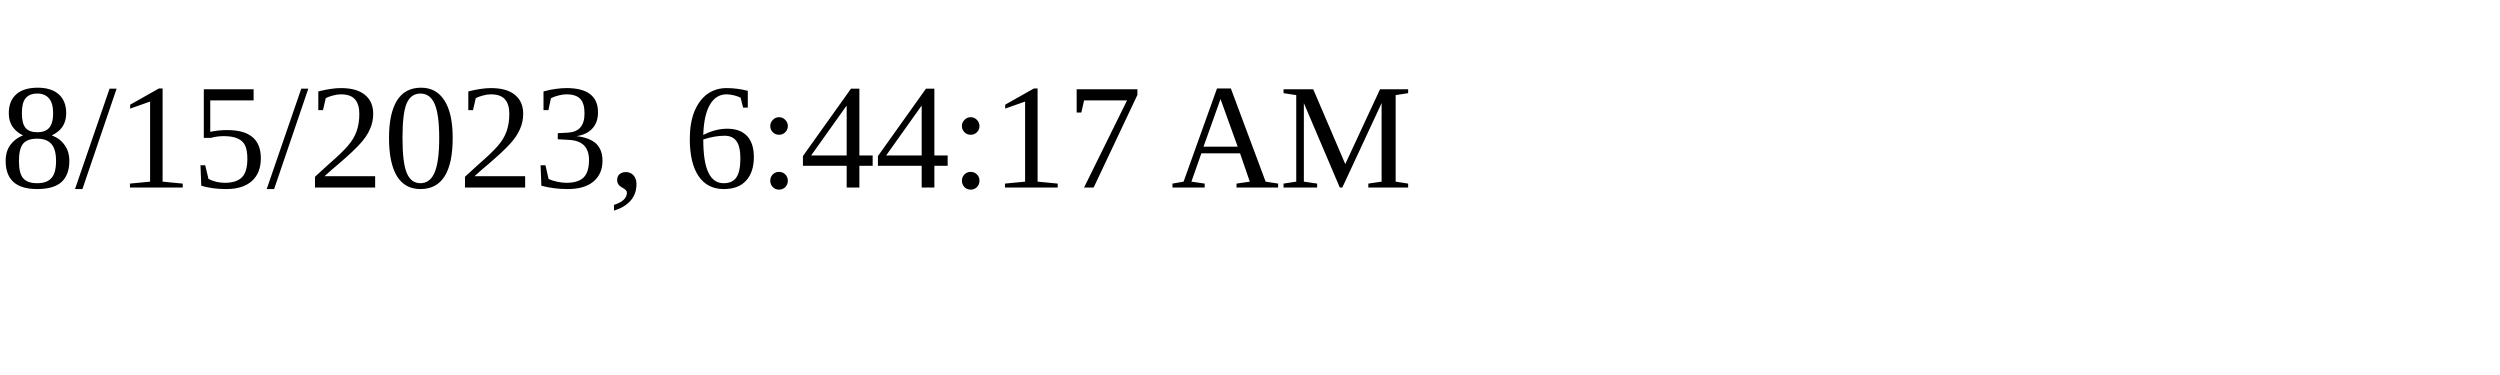
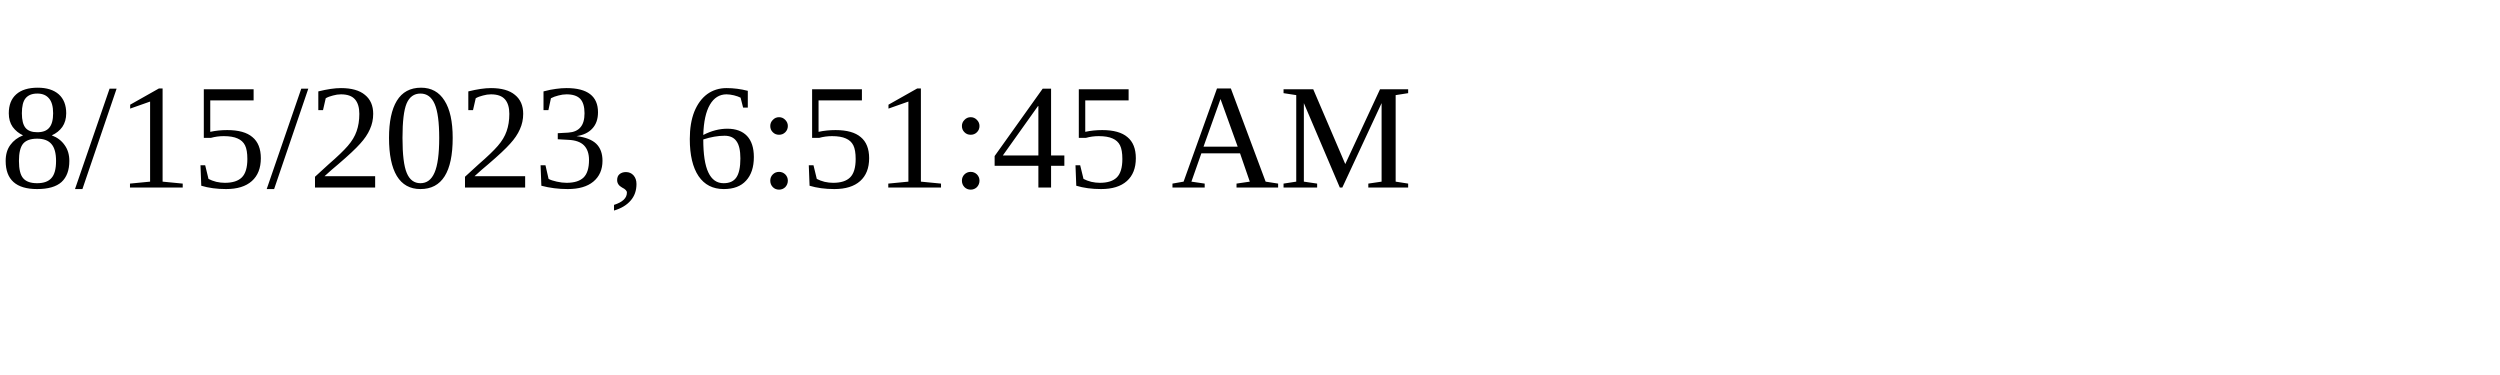
<svg xmlns="http://www.w3.org/2000/svg" height="30" width="200">
-   <text x="0" y="15">8/15/2023, 6:44:17 AM</text>
+   <text x="0" y="15">8/15/2023, 6:51:45 AM</text>
</svg>
